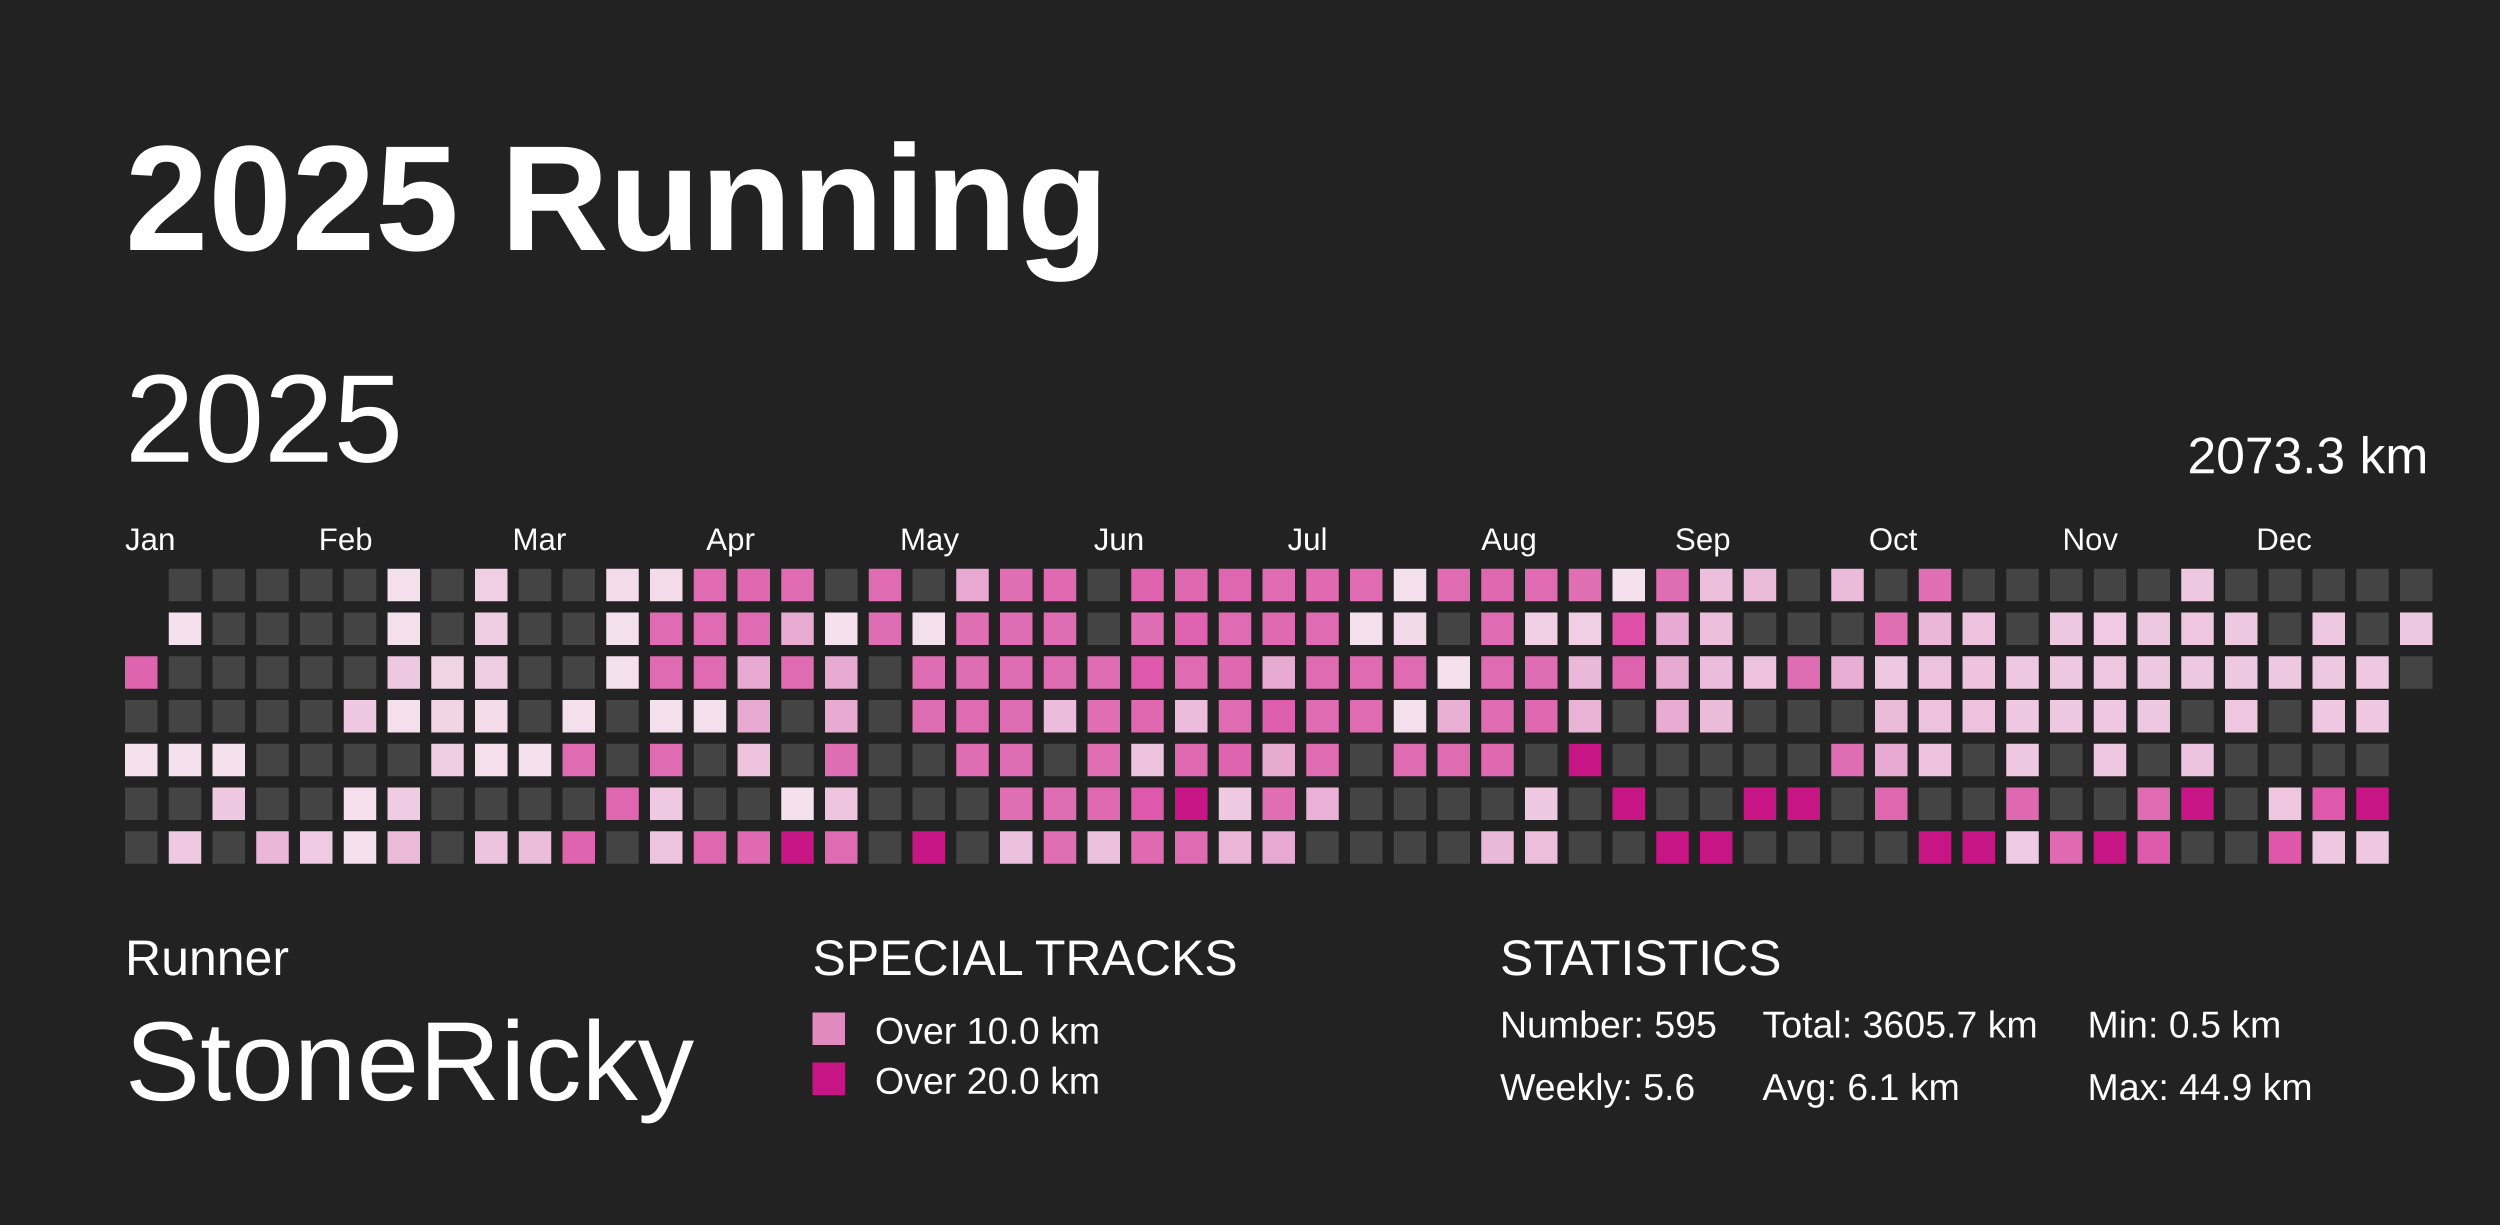
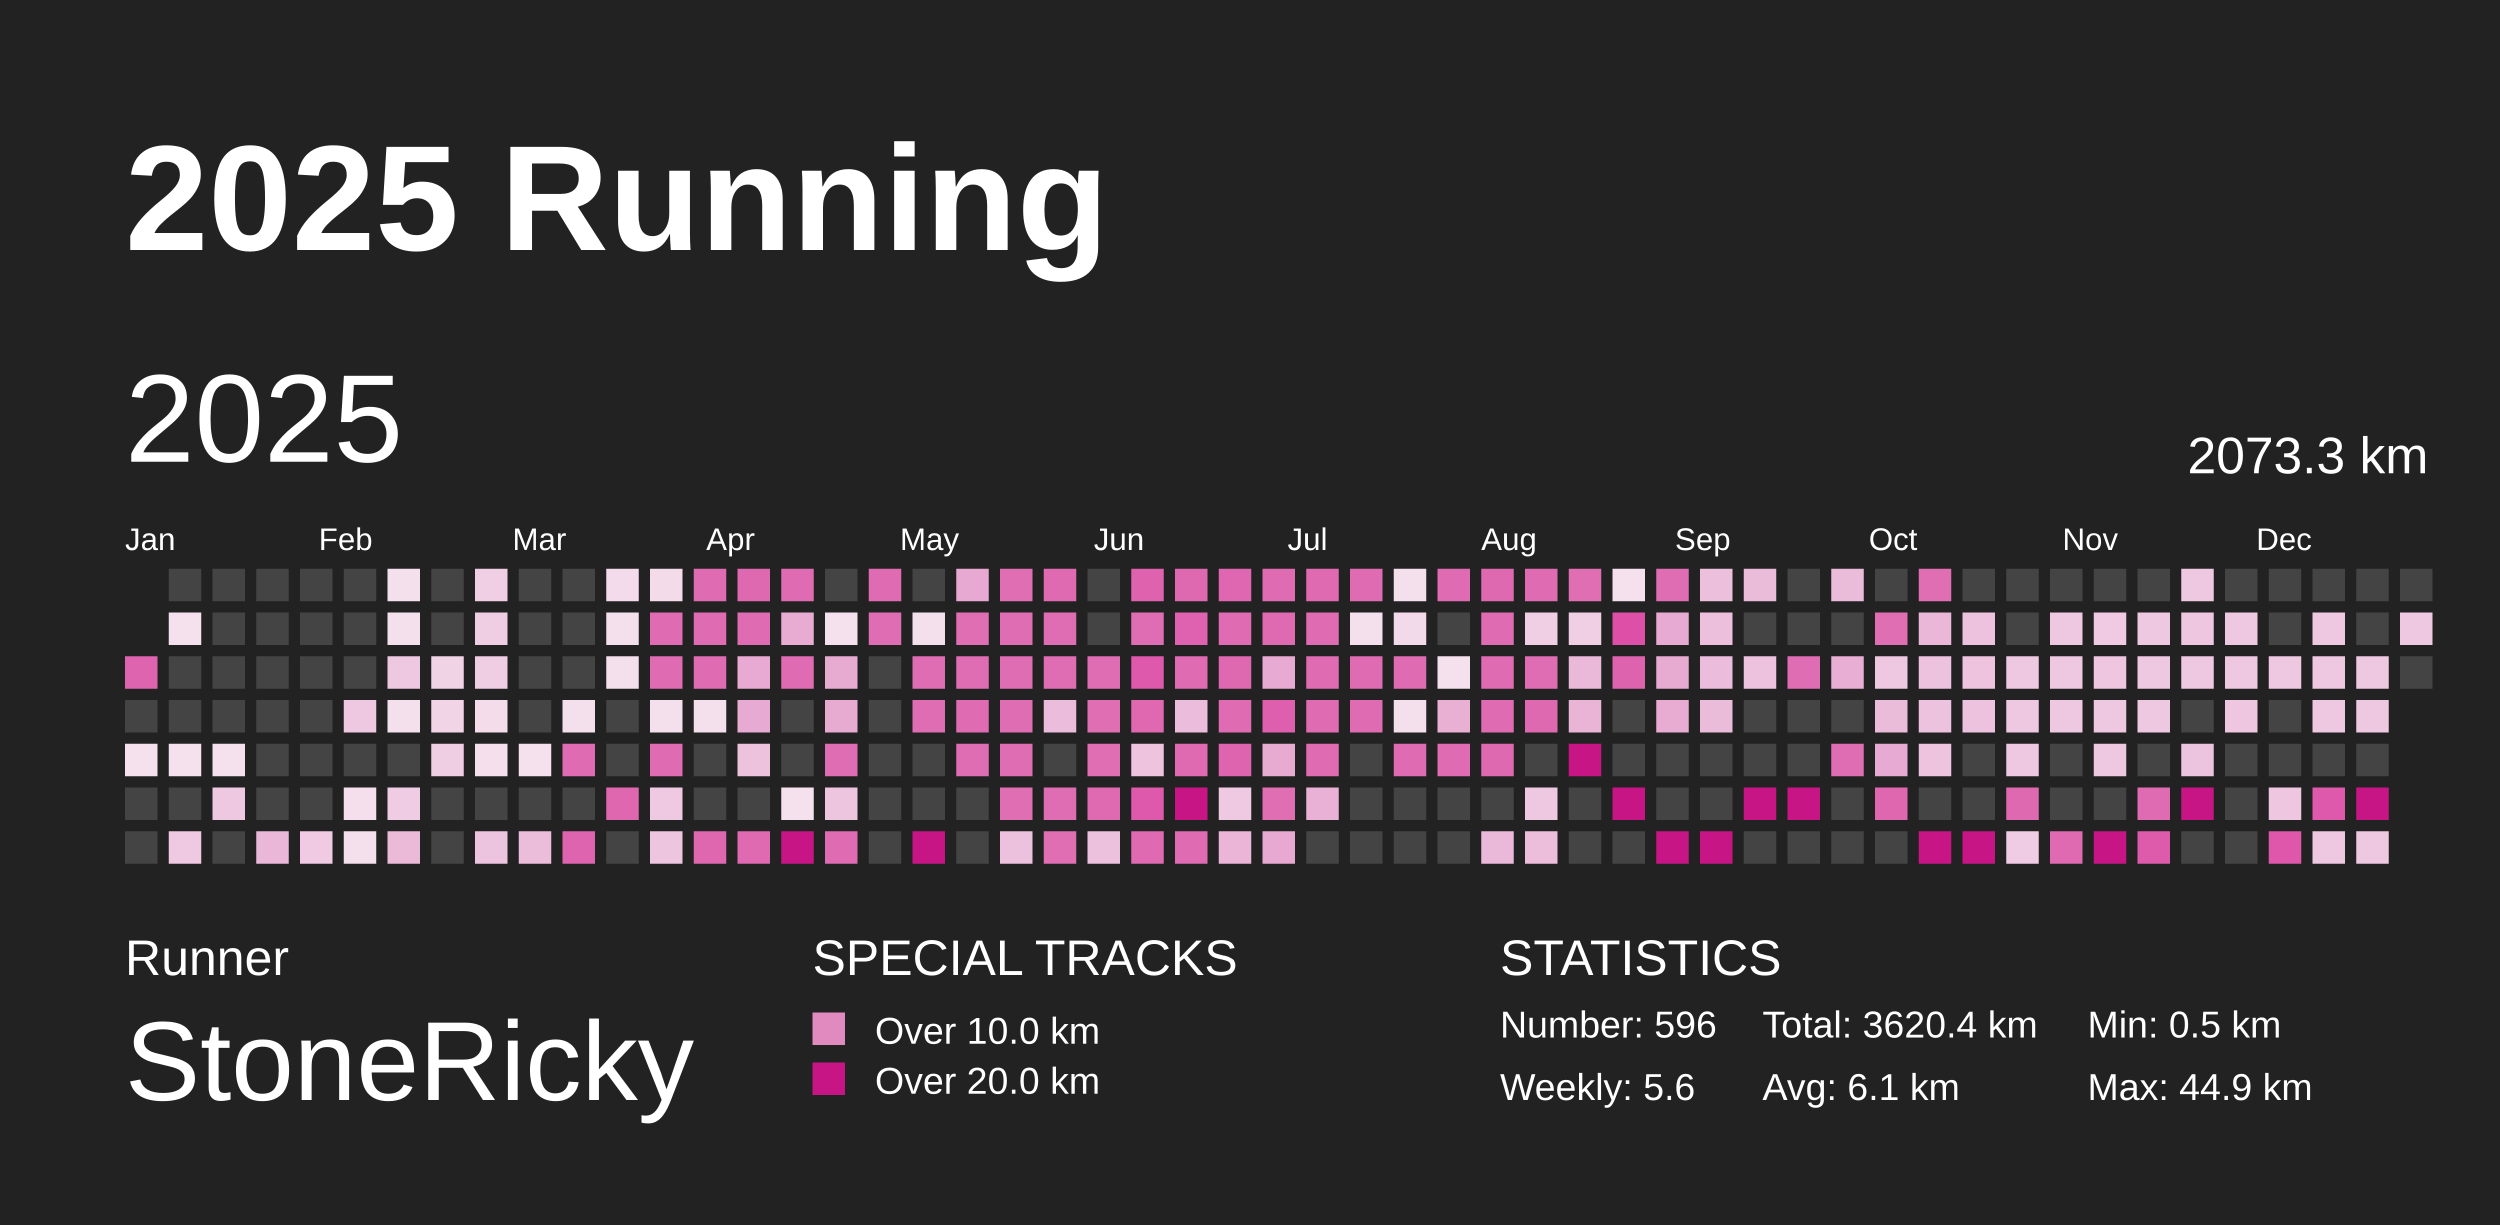
<svg xmlns="http://www.w3.org/2000/svg" baseProfile="full" height="98mm" version="1.1" viewBox="0,0,200,98" width="200mm">
  <defs>
    <pattern height="2" id="indoor-stripe" patternUnits="userSpaceOnUse" width="2">
      <line stroke="white" stroke-opacity="0.45" stroke-width="0.5" x1="0" x2="2" y1="2" y2="0" />
    </pattern>
  </defs>
  <rect fill="#222222" height="98" width="200" x="0" y="0" />
  <text fill="#FFFFFF" style="font-size:12px; font-family:Arial; font-weight:bold;" x="10" y="20">2025 Running</text>
  <text fill="#FFFFFF" style="font-size:4px; font-family:Arial" x="10" y="78">Runner</text>
  <text fill="#FFFFFF" style="font-size:9px; font-family:Arial" x="10" y="88">StoneRicky</text>
  <text fill="#FFFFFF" style="font-size:4px; font-family:Arial" x="65" y="78">SPECIAL TRACKS</text>
  <rect fill="#E18ABF" height="2.6" width="2.6" x="65" y="81" />
  <text fill="#FFFFFF" style="font-size:3px; font-family:Arial" x="70" y="83.5">Over 10.0 km</text>
  <rect fill="#C71585" height="2.6" width="2.6" x="65" y="85" />
  <text fill="#FFFFFF" style="font-size:3px; font-family:Arial" x="70" y="87.5">Over 20.0 km</text>
  <text fill="#FFFFFF" style="font-size:4px; font-family:Arial" x="120" y="78">STATISTICS</text>
-   <text fill="#FFFFFF" style="font-size:3px; font-family:Arial" x="120" y="83">Number: 595</text>
+   <text fill="#FFFFFF" style="font-size:3px; font-family:Arial" x="120" y="83">Number: 596</text>
  <text fill="#FFFFFF" style="font-size:3px; font-family:Arial" x="120" y="88">Weekly: 5.6</text>
-   <text fill="#FFFFFF" style="font-size:3px; font-family:Arial" x="141" y="83">Total: 3605.7 km</text>
+   <text fill="#FFFFFF" style="font-size:3px; font-family:Arial" x="141" y="83">Total: 3620.4 km</text>
  <text fill="#FFFFFF" style="font-size:3px; font-family:Arial" x="141" y="88">Avg: 6.1 km</text>
  <text fill="#FFFFFF" style="font-size:3px; font-family:Arial" x="167" y="83">Min: 0.5 km</text>
  <text fill="#FFFFFF" style="font-size:3px; font-family:Arial" x="167" y="88">Max: 44.9 km</text>
  <text dominant-baseline="hanging" fill="#FFFFFF" style="font-size:10.0px; font-family:Arial;" x="10" y="30">2025</text>
  <text dominant-baseline="hanging" fill="#FFFFFF" style="font-size:4.125px; font-family:Arial;" x="175" y="35">2073.3 km</text>
  <text fill="#FFFFFF" style="font-size:2.5px; font-family:Arial" x="10.0" y="44">Jan</text>
  <text fill="#FFFFFF" style="font-size:2.5px; font-family:Arial" x="25.5" y="44">Feb</text>
  <text fill="#FFFFFF" style="font-size:2.5px; font-family:Arial" x="41.0" y="44">Mar</text>
  <text fill="#FFFFFF" style="font-size:2.5px; font-family:Arial" x="56.5" y="44">Apr</text>
  <text fill="#FFFFFF" style="font-size:2.5px; font-family:Arial" x="72.0" y="44">May</text>
  <text fill="#FFFFFF" style="font-size:2.5px; font-family:Arial" x="87.5" y="44">Jun</text>
  <text fill="#FFFFFF" style="font-size:2.5px; font-family:Arial" x="103.0" y="44">Jul</text>
  <text fill="#FFFFFF" style="font-size:2.5px; font-family:Arial" x="118.5" y="44">Aug</text>
  <text fill="#FFFFFF" style="font-size:2.5px; font-family:Arial" x="134.0" y="44">Sep</text>
  <text fill="#FFFFFF" style="font-size:2.5px; font-family:Arial" x="149.5" y="44">Oct</text>
  <text fill="#FFFFFF" style="font-size:2.5px; font-family:Arial" x="165.0" y="44">Nov</text>
  <text fill="#FFFFFF" style="font-size:2.5px; font-family:Arial" x="180.5" y="44">Dec</text>
  <rect fill="#df64af" height="2.6" width="2.6" x="10.0" y="52.5" />
  <rect fill="#444444" height="2.6" width="2.6" x="10.0" y="56.0" />
  <rect fill="#f5e0ed" height="2.6" width="2.6" x="10.0" y="59.5" />
  <rect fill="#444444" height="2.6" width="2.6" x="10.0" y="63.0" />
  <rect fill="#444444" height="2.6" width="2.6" x="10.0" y="66.5" />
  <rect fill="#444444" height="2.6" width="2.6" x="13.5" y="45.5" />
  <rect fill="#f5e0ed" height="2.6" width="2.6" x="13.5" y="49.0" />
  <rect fill="#444444" height="2.6" width="2.6" x="13.5" y="52.5" />
  <rect fill="#444444" height="2.6" width="2.6" x="13.5" y="56.0" />
  <rect fill="#f5e1ee" height="2.6" width="2.6" x="13.5" y="59.5" />
  <rect fill="#444444" height="2.6" width="2.6" x="13.5" y="63.0" />
  <rect fill="#eec9e1" height="2.6" width="2.6" x="13.5" y="66.5" />
  <rect fill="#444444" height="2.6" width="2.6" x="17.0" y="45.5" />
  <rect fill="#444444" height="2.6" width="2.6" x="17.0" y="49.0" />
  <rect fill="#444444" height="2.6" width="2.6" x="17.0" y="52.5" />
  <rect fill="#444444" height="2.6" width="2.6" x="17.0" y="56.0" />
  <rect fill="#f5e0ed" height="2.6" width="2.6" x="17.0" y="59.5" />
  <rect fill="#eec7e0" height="2.6" width="2.6" x="17.0" y="63.0" />
  <rect fill="#444444" height="2.6" width="2.6" x="17.0" y="66.5" />
  <rect fill="#444444" height="2.6" width="2.6" x="20.5" y="45.5" />
  <rect fill="#444444" height="2.6" width="2.6" x="20.5" y="49.0" />
  <rect fill="#444444" height="2.6" width="2.6" x="20.5" y="52.5" />
  <rect fill="#444444" height="2.6" width="2.6" x="20.5" y="56.0" />
  <rect fill="#444444" height="2.6" width="2.6" x="20.5" y="59.5" />
  <rect fill="#444444" height="2.6" width="2.6" x="20.5" y="63.0" />
  <rect fill="#eab7d8" height="2.6" width="2.6" x="20.5" y="66.5" />
  <rect fill="#444444" height="2.6" width="2.6" x="24.0" y="45.5" />
  <rect fill="#444444" height="2.6" width="2.6" x="24.0" y="49.0" />
  <rect fill="#444444" height="2.6" width="2.6" x="24.0" y="52.5" />
  <rect fill="#444444" height="2.6" width="2.6" x="24.0" y="56.0" />
  <rect fill="#444444" height="2.6" width="2.6" x="24.0" y="59.5" />
  <rect fill="#444444" height="2.6" width="2.6" x="24.0" y="63.0" />
  <rect fill="#efcae2" height="2.6" width="2.6" x="24.0" y="66.5" />
  <rect fill="#444444" height="2.6" width="2.6" x="27.5" y="45.5" />
  <rect fill="#444444" height="2.6" width="2.6" x="27.5" y="49.0" />
  <rect fill="#444444" height="2.6" width="2.6" x="27.5" y="52.5" />
  <rect fill="#eec7e0" height="2.6" width="2.6" x="27.5" y="56.0" />
  <rect fill="#444444" height="2.6" width="2.6" x="27.5" y="59.5" />
  <rect fill="#f5dfed" height="2.6" width="2.6" x="27.5" y="63.0" />
  <rect fill="#f4dfed" height="2.6" width="2.6" x="27.5" y="66.5" />
  <rect fill="#f4dfed" height="2.6" width="2.6" x="31.0" y="45.5" />
  <rect fill="#f4dfed" height="2.6" width="2.6" x="31.0" y="49.0" />
  <rect fill="#eec7e0" height="2.6" width="2.6" x="31.0" y="52.5" />
  <rect fill="#f4dfed" height="2.6" width="2.6" x="31.0" y="56.0" />
  <rect fill="#444444" height="2.6" width="2.6" x="31.0" y="59.5" />
  <rect fill="#efcce3" height="2.6" width="2.6" x="31.0" y="63.0" />
  <rect fill="#ebbad9" height="2.6" width="2.6" x="31.0" y="66.5" />
  <rect fill="#444444" height="2.6" width="2.6" x="34.5" y="45.5" />
  <rect fill="#444444" height="2.6" width="2.6" x="34.5" y="49.0" />
  <rect fill="#f1d3e6" height="2.6" width="2.6" x="34.5" y="52.5" />
  <rect fill="#f1d5e7" height="2.6" width="2.6" x="34.5" y="56.0" />
  <rect fill="#efcde3" height="2.6" width="2.6" x="34.5" y="59.5" />
  <rect fill="#444444" height="2.6" width="2.6" x="34.5" y="63.0" />
  <rect fill="#444444" height="2.6" width="2.6" x="34.5" y="66.5" />
  <rect fill="#f0cee4" height="2.6" width="2.6" x="38.0" y="45.5" />
  <rect fill="#efcde3" height="2.6" width="2.6" x="38.0" y="49.0" />
  <rect fill="#efcde3" height="2.6" width="2.6" x="38.0" y="52.5" />
  <rect fill="#f4dceb" height="2.6" width="2.6" x="38.0" y="56.0" />
  <rect fill="#f5dfed" height="2.6" width="2.6" x="38.0" y="59.5" />
  <rect fill="#444444" height="2.6" width="2.6" x="38.0" y="63.0" />
  <rect fill="#edc4df" height="2.6" width="2.6" x="38.0" y="66.5" />
  <rect fill="#444444" height="2.6" width="2.6" x="41.5" y="45.5" />
  <rect fill="#444444" height="2.6" width="2.6" x="41.5" y="49.0" />
  <rect fill="#444444" height="2.6" width="2.6" x="41.5" y="52.5" />
  <rect fill="#444444" height="2.6" width="2.6" x="41.5" y="56.0" />
  <rect fill="#f5e0ed" height="2.6" width="2.6" x="41.5" y="59.5" />
  <rect fill="#444444" height="2.6" width="2.6" x="41.5" y="63.0" />
  <rect fill="#ebbddb" height="2.6" width="2.6" x="41.5" y="66.5" />
  <rect fill="#444444" height="2.6" width="2.6" x="45.0" y="45.5" />
  <rect fill="#444444" height="2.6" width="2.6" x="45.0" y="49.0" />
  <rect fill="#444444" height="2.6" width="2.6" x="45.0" y="52.5" />
  <rect fill="#f4dfed" height="2.6" width="2.6" x="45.0" y="56.0" />
  <rect fill="#df6bb2" height="2.6" width="2.6" x="45.0" y="59.5" />
  <rect fill="#444444" height="2.6" width="2.6" x="45.0" y="63.0" />
  <rect fill="#df64af" height="2.6" width="2.6" x="45.0" y="66.5" />
  <rect fill="#f3dbeb" height="2.6" width="2.6" x="48.5" y="45.5" />
  <rect fill="#f4dfed" height="2.6" width="2.6" x="48.5" y="49.0" />
  <rect fill="#f4dfed" height="2.6" width="2.6" x="48.5" y="52.5" />
  <rect fill="#444444" height="2.6" width="2.6" x="48.5" y="56.0" />
  <rect fill="#444444" height="2.6" width="2.6" x="48.5" y="59.5" />
  <rect fill="#df67b0" height="2.6" width="2.6" x="48.5" y="63.0" />
  <rect fill="#444444" height="2.6" width="2.6" x="48.5" y="66.5" />
  <rect fill="#f3dbea" height="2.6" width="2.6" x="52.0" y="45.5" />
  <rect fill="#df6bb2" height="2.6" width="2.6" x="52.0" y="49.0" />
  <rect fill="#df6bb2" height="2.6" width="2.6" x="52.0" y="52.5" />
  <rect fill="#f4dfed" height="2.6" width="2.6" x="52.0" y="56.0" />
  <rect fill="#df6cb2" height="2.6" width="2.6" x="52.0" y="59.5" />
  <rect fill="#eec9e1" height="2.6" width="2.6" x="52.0" y="63.0" />
  <rect fill="#edc5df" height="2.6" width="2.6" x="52.0" y="66.5" />
  <rect fill="#df6bb2" height="2.6" width="2.6" x="55.5" y="45.5" />
  <rect fill="#df6cb2" height="2.6" width="2.6" x="55.5" y="49.0" />
  <rect fill="#df6cb2" height="2.6" width="2.6" x="55.5" y="52.5" />
  <rect fill="#f4dfed" height="2.6" width="2.6" x="55.5" y="56.0" />
  <rect fill="#444444" height="2.6" width="2.6" x="55.5" y="59.5" />
  <rect fill="#444444" height="2.6" width="2.6" x="55.5" y="63.0" />
  <rect fill="#df67b0" height="2.6" width="2.6" x="55.5" y="66.5" />
  <rect fill="#df69b1" height="2.6" width="2.6" x="59.0" y="45.5" />
  <rect fill="#df6cb3" height="2.6" width="2.6" x="59.0" y="49.0" />
  <rect fill="#e8aad2" height="2.6" width="2.6" x="59.0" y="52.5" />
  <rect fill="#e7aad2" height="2.6" width="2.6" x="59.0" y="56.0" />
  <rect fill="#edc2dd" height="2.6" width="2.6" x="59.0" y="59.5" />
  <rect fill="#444444" height="2.6" width="2.6" x="59.0" y="63.0" />
  <rect fill="#df6ab2" height="2.6" width="2.6" x="59.0" y="66.5" />
  <rect fill="#df6cb3" height="2.6" width="2.6" x="62.5" y="45.5" />
  <rect fill="#e8acd3" height="2.6" width="2.6" x="62.5" y="49.0" />
  <rect fill="#df6cb3" height="2.6" width="2.6" x="62.5" y="52.5" />
  <rect fill="#444444" height="2.6" width="2.6" x="62.5" y="56.0" />
  <rect fill="#444444" height="2.6" width="2.6" x="62.5" y="59.5" />
  <rect fill="#f5e1ee" height="2.6" width="2.6" x="62.5" y="63.0" />
  <rect fill="#C71585" height="2.6" width="2.6" x="62.5" y="66.5" />
  <rect fill="#444444" height="2.6" width="2.6" x="66.0" y="45.5" />
  <rect fill="#f5e0ed" height="2.6" width="2.6" x="66.0" y="49.0" />
  <rect fill="#e7aad1" height="2.6" width="2.6" x="66.0" y="52.5" />
  <rect fill="#e7aad1" height="2.6" width="2.6" x="66.0" y="56.0" />
  <rect fill="#df6db3" height="2.6" width="2.6" x="66.0" y="59.5" />
  <rect fill="#edc5df" height="2.6" width="2.6" x="66.0" y="63.0" />
  <rect fill="#df6bb2" height="2.6" width="2.6" x="66.0" y="66.5" />
  <rect fill="#df6cb3" height="2.6" width="2.6" x="69.5" y="45.5" />
  <rect fill="#df6db3" height="2.6" width="2.6" x="69.5" y="49.0" />
  <rect fill="#444444" height="2.6" width="2.6" x="69.5" y="52.5" />
  <rect fill="#444444" height="2.6" width="2.6" x="69.5" y="56.0" />
  <rect fill="#444444" height="2.6" width="2.6" x="69.5" y="59.5" />
  <rect fill="#444444" height="2.6" width="2.6" x="69.5" y="63.0" />
  <rect fill="#444444" height="2.6" width="2.6" x="69.5" y="66.5" />
  <rect fill="#444444" height="2.6" width="2.6" x="73.0" y="45.5" />
  <rect fill="#f4dfed" height="2.6" width="2.6" x="73.0" y="49.0" />
  <rect fill="#df6db3" height="2.6" width="2.6" x="73.0" y="52.5" />
  <rect fill="#df6db3" height="2.6" width="2.6" x="73.0" y="56.0" />
  <rect fill="#444444" height="2.6" width="2.6" x="73.0" y="59.5" />
  <rect fill="#444444" height="2.6" width="2.6" x="73.0" y="63.0" />
  <rect fill="#C71585" height="2.6" width="2.6" x="73.0" y="66.5" />
  <rect fill="#e7a9d1" height="2.6" width="2.6" x="76.5" y="45.5" />
  <rect fill="#df6eb3" height="2.6" width="2.6" x="76.5" y="49.0" />
  <rect fill="#df6db3" height="2.6" width="2.6" x="76.5" y="52.5" />
  <rect fill="#df6bb2" height="2.6" width="2.6" x="76.5" y="56.0" />
  <rect fill="#df6db3" height="2.6" width="2.6" x="76.5" y="59.5" />
  <rect fill="#444444" height="2.6" width="2.6" x="76.5" y="63.0" />
  <rect fill="#444444" height="2.6" width="2.6" x="76.5" y="66.5" />
  <rect fill="#df6eb3" height="2.6" width="2.6" x="80.0" y="45.5" />
  <rect fill="#df6db3" height="2.6" width="2.6" x="80.0" y="49.0" />
  <rect fill="#df6db3" height="2.6" width="2.6" x="80.0" y="52.5" />
  <rect fill="#df6db3" height="2.6" width="2.6" x="80.0" y="56.0" />
  <rect fill="#df6db3" height="2.6" width="2.6" x="80.0" y="59.5" />
  <rect fill="#df6eb3" height="2.6" width="2.6" x="80.0" y="63.0" />
  <rect fill="#ecc1dd" height="2.6" width="2.6" x="80.0" y="66.5" />
  <rect fill="#df6ab2" height="2.6" width="2.6" x="83.5" y="45.5" />
  <rect fill="#df6db3" height="2.6" width="2.6" x="83.5" y="49.0" />
  <rect fill="#df6db3" height="2.6" width="2.6" x="83.5" y="52.5" />
  <rect fill="#ebbcdb" height="2.6" width="2.6" x="83.5" y="56.0" />
  <rect fill="#444444" height="2.6" width="2.6" x="83.5" y="59.5" />
  <rect fill="#df6db3" height="2.6" width="2.6" x="83.5" y="63.0" />
  <rect fill="#df6eb3" height="2.6" width="2.6" x="83.5" y="66.5" />
  <rect fill="#444444" height="2.6" width="2.6" x="87.0" y="45.5" />
  <rect fill="#444444" height="2.6" width="2.6" x="87.0" y="49.0" />
  <rect fill="#df6db3" height="2.6" width="2.6" x="87.0" y="52.5" />
  <rect fill="#df6eb3" height="2.6" width="2.6" x="87.0" y="56.0" />
  <rect fill="#df6eb3" height="2.6" width="2.6" x="87.0" y="59.5" />
  <rect fill="#df6ab2" height="2.6" width="2.6" x="87.0" y="63.0" />
  <rect fill="#ecc1dd" height="2.6" width="2.6" x="87.0" y="66.5" />
  <rect fill="#de62ae" height="2.6" width="2.6" x="90.5" y="45.5" />
  <rect fill="#df6db3" height="2.6" width="2.6" x="90.5" y="49.0" />
  <rect fill="#de58ab" height="2.6" width="2.6" x="90.5" y="52.5" />
  <rect fill="#df68b1" height="2.6" width="2.6" x="90.5" y="56.0" />
  <rect fill="#edc3de" height="2.6" width="2.6" x="90.5" y="59.5" />
  <rect fill="#de59ab" height="2.6" width="2.6" x="90.5" y="63.0" />
  <rect fill="#df6ab2" height="2.6" width="2.6" x="90.5" y="66.5" />
  <rect fill="#df69b1" height="2.6" width="2.6" x="94.0" y="45.5" />
  <rect fill="#de62af" height="2.6" width="2.6" x="94.0" y="49.0" />
  <rect fill="#df6bb2" height="2.6" width="2.6" x="94.0" y="52.5" />
  <rect fill="#ebbcdb" height="2.6" width="2.6" x="94.0" y="56.0" />
  <rect fill="#df6ab2" height="2.6" width="2.6" x="94.0" y="59.5" />
  <rect fill="#C71585" height="2.6" width="2.6" x="94.0" y="63.0" />
  <rect fill="#df6cb3" height="2.6" width="2.6" x="94.0" y="66.5" />
  <rect fill="#df66b0" height="2.6" width="2.6" x="97.5" y="45.5" />
  <rect fill="#df6cb2" height="2.6" width="2.6" x="97.5" y="49.0" />
  <rect fill="#df69b1" height="2.6" width="2.6" x="97.5" y="52.5" />
  <rect fill="#df6bb2" height="2.6" width="2.6" x="97.5" y="56.0" />
  <rect fill="#de64af" height="2.6" width="2.6" x="97.5" y="59.5" />
  <rect fill="#eec9e1" height="2.6" width="2.6" x="97.5" y="63.0" />
  <rect fill="#eab5d7" height="2.6" width="2.6" x="97.5" y="66.5" />
  <rect fill="#df6cb2" height="2.6" width="2.6" x="101.0" y="45.5" />
  <rect fill="#df6ab2" height="2.6" width="2.6" x="101.0" y="49.0" />
  <rect fill="#e7aad2" height="2.6" width="2.6" x="101.0" y="52.5" />
  <rect fill="#de5fad" height="2.6" width="2.6" x="101.0" y="56.0" />
  <rect fill="#e7aad1" height="2.6" width="2.6" x="101.0" y="59.5" />
  <rect fill="#df6eb3" height="2.6" width="2.6" x="101.0" y="63.0" />
  <rect fill="#e7a9d1" height="2.6" width="2.6" x="101.0" y="66.5" />
  <rect fill="#df6ab2" height="2.6" width="2.6" x="104.5" y="45.5" />
  <rect fill="#df6bb2" height="2.6" width="2.6" x="104.5" y="49.0" />
  <rect fill="#df6bb2" height="2.6" width="2.6" x="104.5" y="52.5" />
  <rect fill="#df6cb2" height="2.6" width="2.6" x="104.5" y="56.0" />
  <rect fill="#df6bb2" height="2.6" width="2.6" x="104.5" y="59.5" />
  <rect fill="#e9b1d5" height="2.6" width="2.6" x="104.5" y="63.0" />
  <rect fill="#444444" height="2.6" width="2.6" x="104.5" y="66.5" />
  <rect fill="#df6bb2" height="2.6" width="2.6" x="108.0" y="45.5" />
  <rect fill="#f4dfed" height="2.6" width="2.6" x="108.0" y="49.0" />
  <rect fill="#df6bb2" height="2.6" width="2.6" x="108.0" y="52.5" />
  <rect fill="#df6bb2" height="2.6" width="2.6" x="108.0" y="56.0" />
  <rect fill="#444444" height="2.6" width="2.6" x="108.0" y="59.5" />
  <rect fill="#444444" height="2.6" width="2.6" x="108.0" y="63.0" />
  <rect fill="#444444" height="2.6" width="2.6" x="108.0" y="66.5" />
  <rect fill="#f4dfed" height="2.6" width="2.6" x="111.5" y="45.5" />
  <rect fill="#f3daea" height="2.6" width="2.6" x="111.5" y="49.0" />
  <rect fill="#df6bb2" height="2.6" width="2.6" x="111.5" y="52.5" />
  <rect fill="#f4dfed" height="2.6" width="2.6" x="111.5" y="56.0" />
  <rect fill="#df6cb2" height="2.6" width="2.6" x="111.5" y="59.5" />
  <rect fill="#444444" height="2.6" width="2.6" x="111.5" y="63.0" />
  <rect fill="#444444" height="2.6" width="2.6" x="111.5" y="66.5" />
  <rect fill="#df6cb2" height="2.6" width="2.6" x="115.0" y="45.5" />
  <rect fill="#444444" height="2.6" width="2.6" x="115.0" y="49.0" />
  <rect fill="#f5e0ed" height="2.6" width="2.6" x="115.0" y="52.5" />
  <rect fill="#e9b0d4" height="2.6" width="2.6" x="115.0" y="56.0" />
  <rect fill="#df6bb2" height="2.6" width="2.6" x="115.0" y="59.5" />
  <rect fill="#444444" height="2.6" width="2.6" x="115.0" y="63.0" />
  <rect fill="#444444" height="2.6" width="2.6" x="115.0" y="66.5" />
  <rect fill="#df69b1" height="2.6" width="2.6" x="118.5" y="45.5" />
  <rect fill="#df6cb3" height="2.6" width="2.6" x="118.5" y="49.0" />
  <rect fill="#df6cb3" height="2.6" width="2.6" x="118.5" y="52.5" />
  <rect fill="#df6bb2" height="2.6" width="2.6" x="118.5" y="56.0" />
  <rect fill="#df69b1" height="2.6" width="2.6" x="118.5" y="59.5" />
  <rect fill="#444444" height="2.6" width="2.6" x="118.5" y="63.0" />
  <rect fill="#eab8d9" height="2.6" width="2.6" x="118.5" y="66.5" />
  <rect fill="#df6bb2" height="2.6" width="2.6" x="122.0" y="45.5" />
  <rect fill="#f0cee4" height="2.6" width="2.6" x="122.0" y="49.0" />
  <rect fill="#df6db3" height="2.6" width="2.6" x="122.0" y="52.5" />
  <rect fill="#df69b1" height="2.6" width="2.6" x="122.0" y="56.0" />
  <rect fill="#444444" height="2.6" width="2.6" x="122.0" y="59.5" />
  <rect fill="#eec7e0" height="2.6" width="2.6" x="122.0" y="63.0" />
  <rect fill="#ecbedb" height="2.6" width="2.6" x="122.0" y="66.5" />
  <rect fill="#df6eb3" height="2.6" width="2.6" x="125.5" y="45.5" />
  <rect fill="#f0cee4" height="2.6" width="2.6" x="125.5" y="49.0" />
  <rect fill="#eab8d9" height="2.6" width="2.6" x="125.5" y="52.5" />
  <rect fill="#e9b4d6" height="2.6" width="2.6" x="125.5" y="56.0" />
  <rect fill="#C71585" height="2.6" width="2.6" x="125.5" y="59.5" />
  <rect fill="#444444" height="2.6" width="2.6" x="125.5" y="63.0" />
  <rect fill="#444444" height="2.6" width="2.6" x="125.5" y="66.5" />
  <rect fill="#f5e0ed" height="2.6" width="2.6" x="129.0" y="45.5" />
  <rect fill="#de50a8" height="2.6" width="2.6" x="129.0" y="49.0" />
  <rect fill="#de63af" height="2.6" width="2.6" x="129.0" y="52.5" />
  <rect fill="#444444" height="2.6" width="2.6" x="129.0" y="56.0" />
  <rect fill="#444444" height="2.6" width="2.6" x="129.0" y="59.5" />
  <rect fill="#C71585" height="2.6" width="2.6" x="129.0" y="63.0" />
  <rect fill="#444444" height="2.6" width="2.6" x="129.0" y="66.5" />
  <rect fill="#df6db3" height="2.6" width="2.6" x="132.5" y="45.5" />
  <rect fill="#e7aad2" height="2.6" width="2.6" x="132.5" y="49.0" />
  <rect fill="#e7aad1" height="2.6" width="2.6" x="132.5" y="52.5" />
  <rect fill="#e8abd2" height="2.6" width="2.6" x="132.5" y="56.0" />
  <rect fill="#444444" height="2.6" width="2.6" x="132.5" y="59.5" />
  <rect fill="#444444" height="2.6" width="2.6" x="132.5" y="63.0" />
  <rect fill="#C71585" height="2.6" width="2.6" x="132.5" y="66.5" />
  <rect fill="#ecbfdc" height="2.6" width="2.6" x="136.0" y="45.5" />
  <rect fill="#ecbfdc" height="2.6" width="2.6" x="136.0" y="49.0" />
  <rect fill="#ebbcdb" height="2.6" width="2.6" x="136.0" y="52.5" />
  <rect fill="#ebbcda" height="2.6" width="2.6" x="136.0" y="56.0" />
  <rect fill="#444444" height="2.6" width="2.6" x="136.0" y="59.5" />
  <rect fill="#444444" height="2.6" width="2.6" x="136.0" y="63.0" />
  <rect fill="#C71585" height="2.6" width="2.6" x="136.0" y="66.5" />
  <rect fill="#ebbcda" height="2.6" width="2.6" x="139.5" y="45.5" />
  <rect fill="#444444" height="2.6" width="2.6" x="139.5" y="49.0" />
  <rect fill="#edc2de" height="2.6" width="2.6" x="139.5" y="52.5" />
  <rect fill="#444444" height="2.6" width="2.6" x="139.5" y="56.0" />
  <rect fill="#444444" height="2.6" width="2.6" x="139.5" y="59.5" />
  <rect fill="#C71585" height="2.6" width="2.6" x="139.5" y="63.0" />
  <rect fill="#444444" height="2.6" width="2.6" x="139.5" y="66.5" />
  <rect fill="#444444" height="2.6" width="2.6" x="143.0" y="45.5" />
  <rect fill="#444444" height="2.6" width="2.6" x="143.0" y="49.0" />
  <rect fill="#df6db3" height="2.6" width="2.6" x="143.0" y="52.5" />
  <rect fill="#444444" height="2.6" width="2.6" x="143.0" y="56.0" />
  <rect fill="#444444" height="2.6" width="2.6" x="143.0" y="59.5" />
  <rect fill="#C71585" height="2.6" width="2.6" x="143.0" y="63.0" />
  <rect fill="#444444" height="2.6" width="2.6" x="143.0" y="66.5" />
  <rect fill="#ebbcda" height="2.6" width="2.6" x="146.5" y="45.5" />
  <rect fill="#444444" height="2.6" width="2.6" x="146.5" y="49.0" />
  <rect fill="#e8aed4" height="2.6" width="2.6" x="146.5" y="52.5" />
  <rect fill="#444444" height="2.6" width="2.6" x="146.5" y="56.0" />
  <rect fill="#df6db3" height="2.6" width="2.6" x="146.5" y="59.5" />
  <rect fill="#444444" height="2.6" width="2.6" x="146.5" y="63.0" />
  <rect fill="#444444" height="2.6" width="2.6" x="146.5" y="66.5" />
  <rect fill="#444444" height="2.6" width="2.6" x="150.0" y="45.5" />
  <rect fill="#df6eb3" height="2.6" width="2.6" x="150.0" y="49.0" />
  <rect fill="#eec7e0" height="2.6" width="2.6" x="150.0" y="52.5" />
  <rect fill="#ebbbda" height="2.6" width="2.6" x="150.0" y="56.0" />
  <rect fill="#e7aad2" height="2.6" width="2.6" x="150.0" y="59.5" />
  <rect fill="#df67b0" height="2.6" width="2.6" x="150.0" y="63.0" />
  <rect fill="#444444" height="2.6" width="2.6" x="150.0" y="66.5" />
  <rect fill="#df6eb3" height="2.6" width="2.6" x="153.5" y="45.5" />
  <rect fill="#eab7d8" height="2.6" width="2.6" x="153.5" y="49.0" />
  <rect fill="#edc2de" height="2.6" width="2.6" x="153.5" y="52.5" />
  <rect fill="#edc2de" height="2.6" width="2.6" x="153.5" y="56.0" />
  <rect fill="#edc3de" height="2.6" width="2.6" x="153.5" y="59.5" />
  <rect fill="#444444" height="2.6" width="2.6" x="153.5" y="63.0" />
  <rect fill="#C71585" height="2.6" width="2.6" x="153.5" y="66.5" />
  <rect fill="#444444" height="2.6" width="2.6" x="157.0" y="45.5" />
  <rect fill="#edc2de" height="2.6" width="2.6" x="157.0" y="49.0" />
  <rect fill="#edc3de" height="2.6" width="2.6" x="157.0" y="52.5" />
  <rect fill="#edc2de" height="2.6" width="2.6" x="157.0" y="56.0" />
  <rect fill="#444444" height="2.6" width="2.6" x="157.0" y="59.5" />
  <rect fill="#444444" height="2.6" width="2.6" x="157.0" y="63.0" />
  <rect fill="#C71585" height="2.6" width="2.6" x="157.0" y="66.5" />
  <rect fill="#444444" height="2.6" width="2.6" x="160.5" y="45.5" />
  <rect fill="#444444" height="2.6" width="2.6" x="160.5" y="49.0" />
  <rect fill="#eec7e0" height="2.6" width="2.6" x="160.5" y="52.5" />
  <rect fill="#eec7e0" height="2.6" width="2.6" x="160.5" y="56.0" />
  <rect fill="#eec7e0" height="2.6" width="2.6" x="160.5" y="59.5" />
  <rect fill="#df69b1" height="2.6" width="2.6" x="160.5" y="63.0" />
  <rect fill="#efcce3" height="2.6" width="2.6" x="160.5" y="66.5" />
  <rect fill="#444444" height="2.6" width="2.6" x="164.0" y="45.5" />
  <rect fill="#eec7e0" height="2.6" width="2.6" x="164.0" y="49.0" />
  <rect fill="#eec7e0" height="2.6" width="2.6" x="164.0" y="52.5" />
  <rect fill="#eec7e0" height="2.6" width="2.6" x="164.0" y="56.0" />
  <rect fill="#444444" height="2.6" width="2.6" x="164.0" y="59.5" />
  <rect fill="#444444" height="2.6" width="2.6" x="164.0" y="63.0" />
  <rect fill="#df6ab2" height="2.6" width="2.6" x="164.0" y="66.5" />
  <rect fill="#444444" height="2.6" width="2.6" x="167.5" y="45.5" />
  <rect fill="#efcae2" height="2.6" width="2.6" x="167.5" y="49.0" />
  <rect fill="#eec6e0" height="2.6" width="2.6" x="167.5" y="52.5" />
  <rect fill="#eec7e0" height="2.6" width="2.6" x="167.5" y="56.0" />
  <rect fill="#eec7e0" height="2.6" width="2.6" x="167.5" y="59.5" />
  <rect fill="#444444" height="2.6" width="2.6" x="167.5" y="63.0" />
  <rect fill="#C71585" height="2.6" width="2.6" x="167.5" y="66.5" />
  <rect fill="#444444" height="2.6" width="2.6" x="171.0" y="45.5" />
  <rect fill="#eec7e0" height="2.6" width="2.6" x="171.0" y="49.0" />
  <rect fill="#eec7e0" height="2.6" width="2.6" x="171.0" y="52.5" />
  <rect fill="#eec7e0" height="2.6" width="2.6" x="171.0" y="56.0" />
  <rect fill="#444444" height="2.6" width="2.6" x="171.0" y="59.5" />
  <rect fill="#df6cb3" height="2.6" width="2.6" x="171.0" y="63.0" />
  <rect fill="#de5aab" height="2.6" width="2.6" x="171.0" y="66.5" />
  <rect fill="#eec7e0" height="2.6" width="2.6" x="174.5" y="45.5" />
  <rect fill="#eec6e0" height="2.6" width="2.6" x="174.5" y="49.0" />
  <rect fill="#eec7e0" height="2.6" width="2.6" x="174.5" y="52.5" />
  <rect fill="#444444" height="2.6" width="2.6" x="174.5" y="56.0" />
  <rect fill="#edc4df" height="2.6" width="2.6" x="174.5" y="59.5" />
  <rect fill="#C71585" height="2.6" width="2.6" x="174.5" y="63.0" />
  <rect fill="#444444" height="2.6" width="2.6" x="174.5" y="66.5" />
  <rect fill="#444444" height="2.6" width="2.6" x="178.0" y="45.5" />
  <rect fill="#eec7e0" height="2.6" width="2.6" x="178.0" y="49.0" />
  <rect fill="#eec7e0" height="2.6" width="2.6" x="178.0" y="52.5" />
  <rect fill="#eec6e0" height="2.6" width="2.6" x="178.0" y="56.0" />
  <rect fill="#444444" height="2.6" width="2.6" x="178.0" y="59.5" />
  <rect fill="#444444" height="2.6" width="2.6" x="178.0" y="63.0" />
  <rect fill="#444444" height="2.6" width="2.6" x="178.0" y="66.5" />
  <rect fill="#444444" height="2.6" width="2.6" x="181.5" y="45.5" />
  <rect fill="#444444" height="2.6" width="2.6" x="181.5" y="49.0" />
  <rect fill="#eec7e0" height="2.6" width="2.6" x="181.5" y="52.5" />
  <rect fill="#444444" height="2.6" width="2.6" x="181.5" y="56.0" />
  <rect fill="#444444" height="2.6" width="2.6" x="181.5" y="59.5" />
  <rect fill="#eec6df" height="2.6" width="2.6" x="181.5" y="63.0" />
  <rect fill="#de57aa" height="2.6" width="2.6" x="181.5" y="66.5" />
  <rect fill="#444444" height="2.6" width="2.6" x="185.0" y="45.5" />
  <rect fill="#eec7e0" height="2.6" width="2.6" x="185.0" y="49.0" />
  <rect fill="#eec7e0" height="2.6" width="2.6" x="185.0" y="52.5" />
  <rect fill="#eec7e0" height="2.6" width="2.6" x="185.0" y="56.0" />
  <rect fill="#444444" height="2.6" width="2.6" x="185.0" y="59.5" />
  <rect fill="#de58ab" height="2.6" width="2.6" x="185.0" y="63.0" />
  <rect fill="#eec7e0" height="2.6" width="2.6" x="185.0" y="66.5" />
  <rect fill="#444444" height="2.6" width="2.6" x="188.5" y="45.5" />
  <rect fill="#444444" height="2.6" width="2.6" x="188.5" y="49.0" />
  <rect fill="#eec7e0" height="2.6" width="2.6" x="188.5" y="52.5" />
  <rect fill="#eec7e0" height="2.6" width="2.6" x="188.5" y="56.0" />
  <rect fill="#444444" height="2.6" width="2.6" x="188.5" y="59.5" />
  <rect fill="#C71585" height="2.6" width="2.6" x="188.5" y="63.0" />
  <rect fill="#eec7e0" height="2.6" width="2.6" x="188.5" y="66.5" />
  <rect fill="#444444" height="2.6" width="2.6" x="192.0" y="45.5" />
  <rect fill="#eec7e0" height="2.6" width="2.6" x="192.0" y="49.0" />
  <rect fill="#444444" height="2.6" width="2.6" x="192.0" y="52.5" />
</svg>
